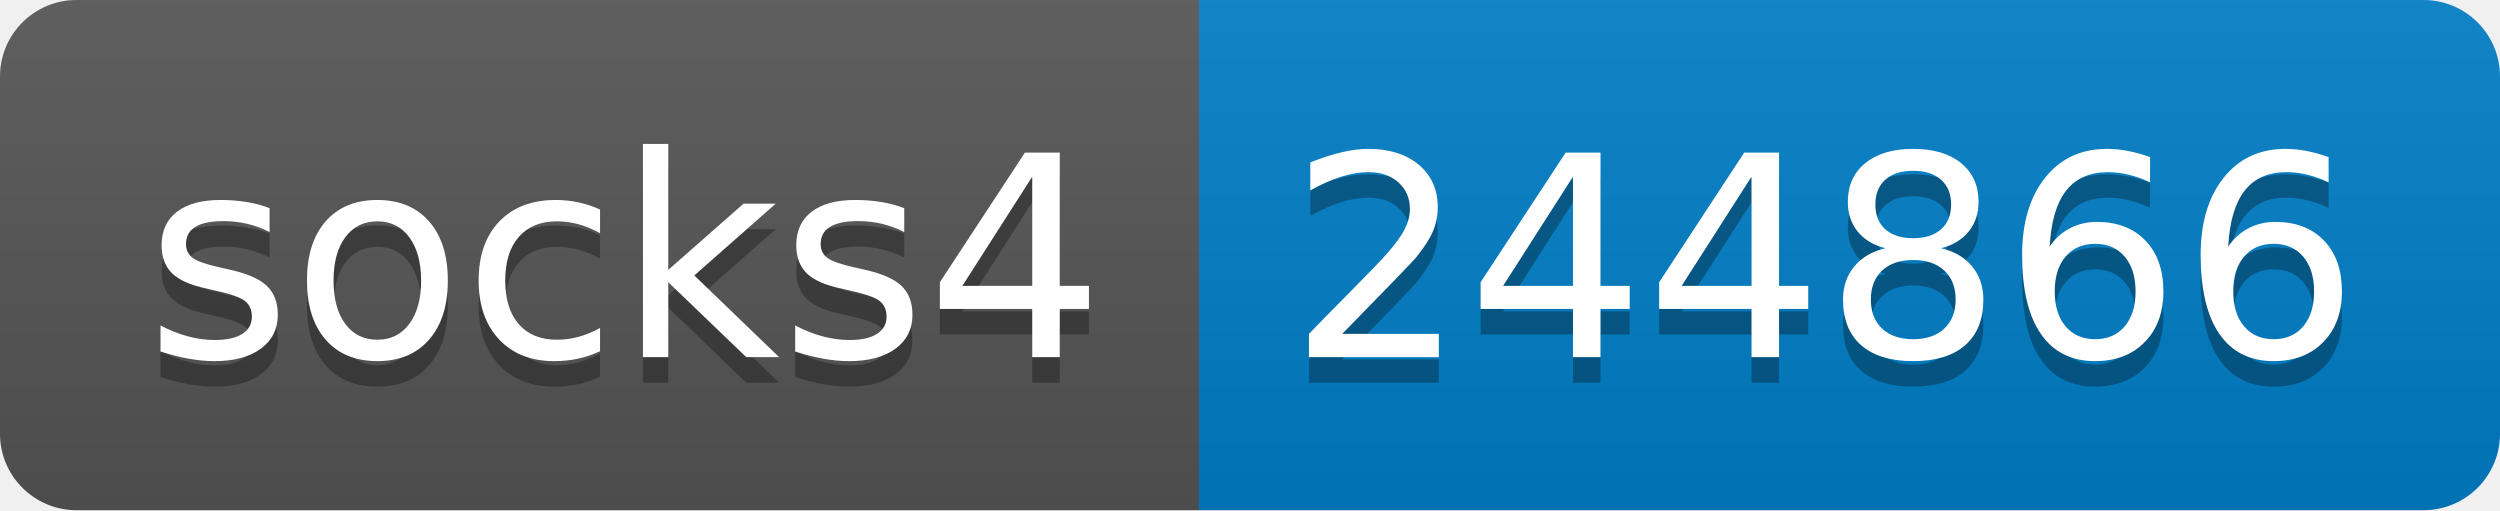
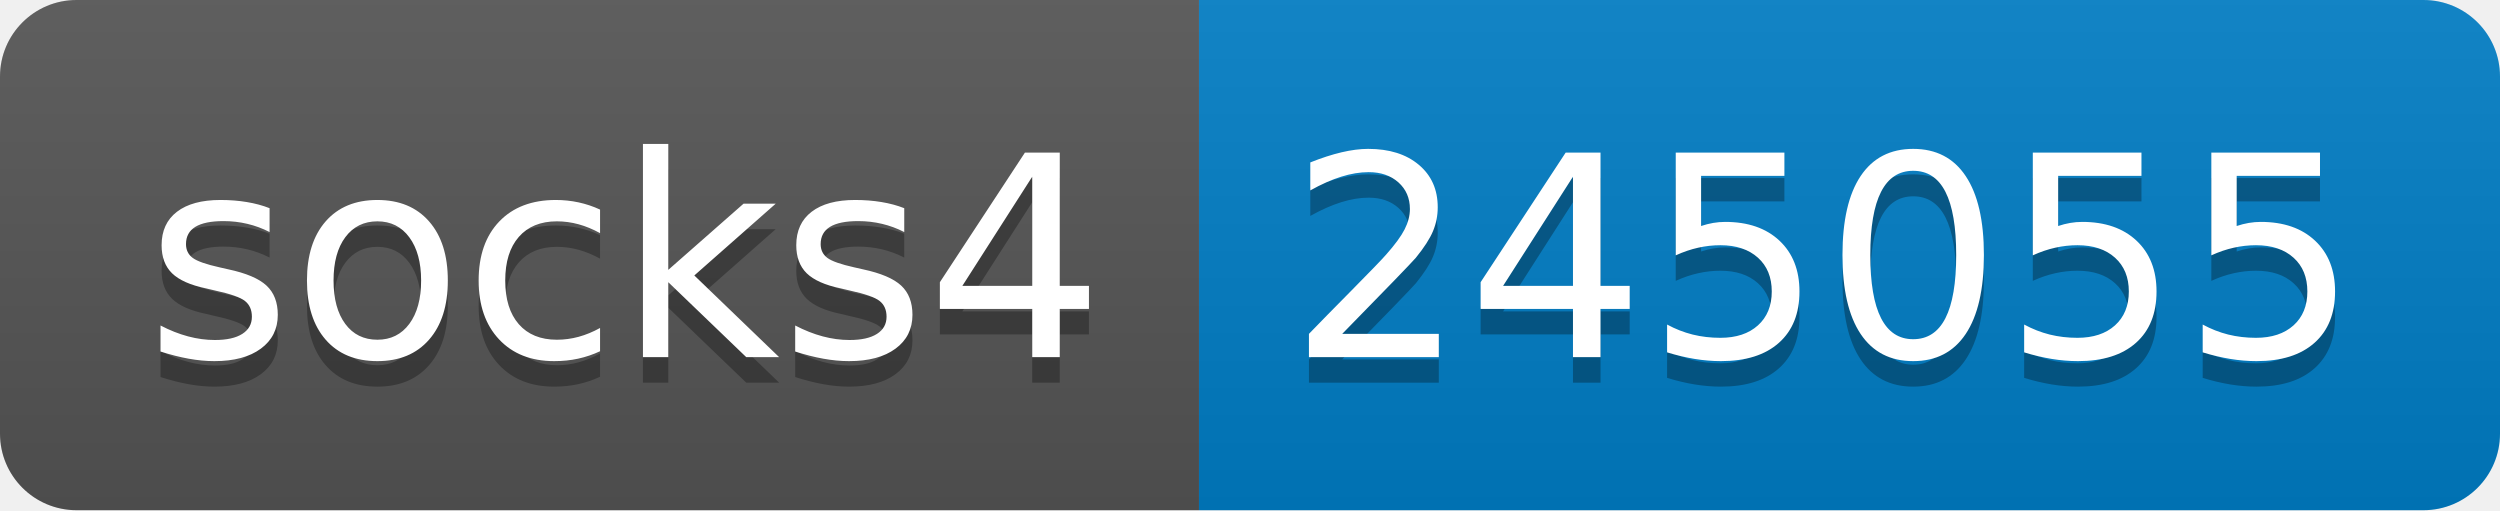
- <svg xmlns="http://www.w3.org/2000/svg" width="98" height="20" role="img" aria-label="socks4: 244866">
+ <svg xmlns="http://www.w3.org/2000/svg" width="98" height="20" role="img" aria-label="socks4: 245055">
  <linearGradient id="s" x2="0" y2="100%">
    <stop offset="0" stop-color="#bbb" stop-opacity=".1" />
    <stop offset="1" stop-opacity=".1" />
  </linearGradient>
  <clipPath id="r">
    <rect width="98" height="20" rx="3" fill="#fff" />
  </clipPath>
  <g clip-path="url(#r)">
    <rect width="47" height="20" fill="#555" />
    <rect x="47" width="51" height="20" fill="#007ec6" />
    <rect width="98" height="20" fill="url(#s)" />
  </g>
  <g fill="#fff" text-anchor="middle" font-family="Verdana,Geneva,DejaVu Sans,sans-serif" text-rendering="geometricPrecision" font-size="110">
    <text aria-hidden="true" x="245" y="150" fill="#010101" fill-opacity=".3" transform="scale(.1)" textLength="370">socks4</text>
    <text x="245" y="140" transform="scale(.1)" fill="#fff" textLength="370">socks4</text>
-     <text aria-hidden="true" x="715" y="150" fill="#010101" fill-opacity=".3" transform="scale(.1)" textLength="410">244866</text>
-     <text x="715" y="140" transform="scale(.1)" fill="#fff" textLength="410">244866</text>
+     <text aria-hidden="true" x="715" y="150" fill="#010101" fill-opacity=".3" transform="scale(.1)" textLength="410">245055</text>
+     <text x="715" y="140" transform="scale(.1)" fill="#fff" textLength="410">245055</text>
  </g>
</svg>
